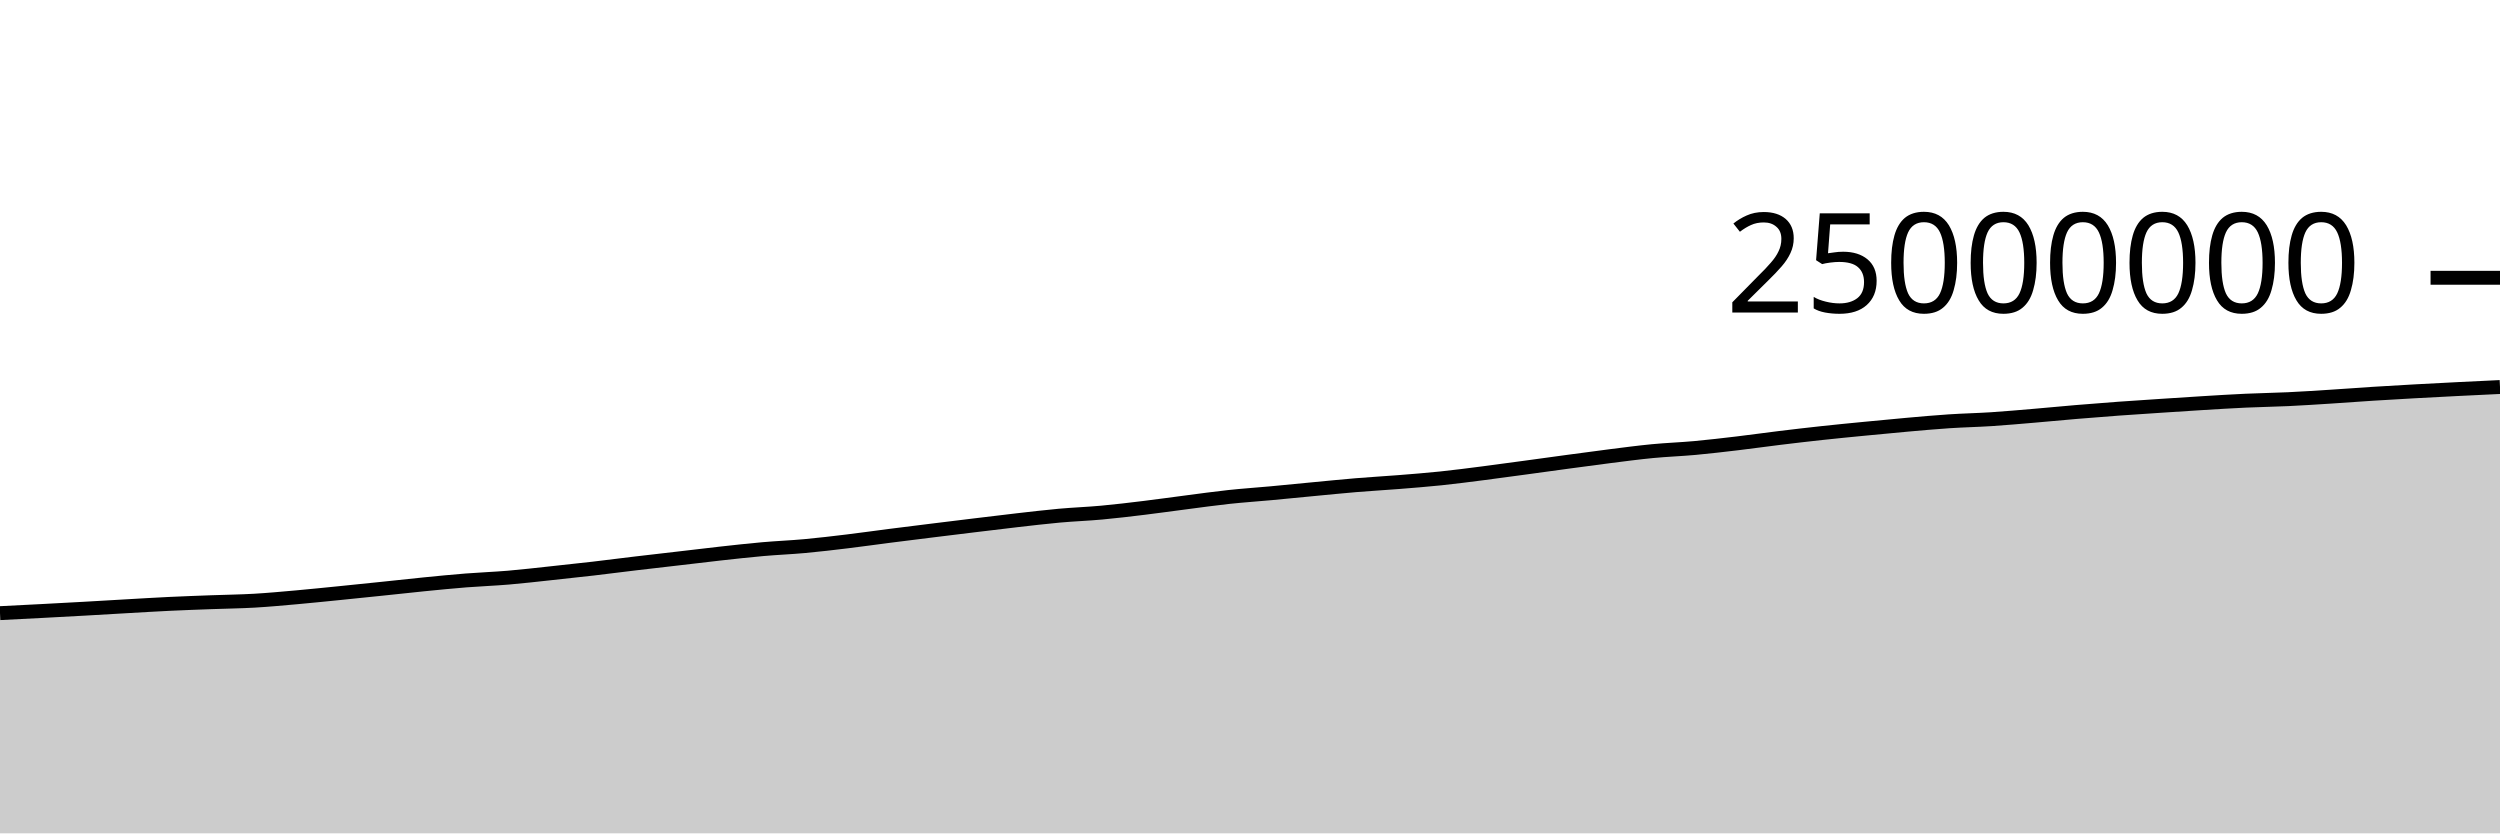
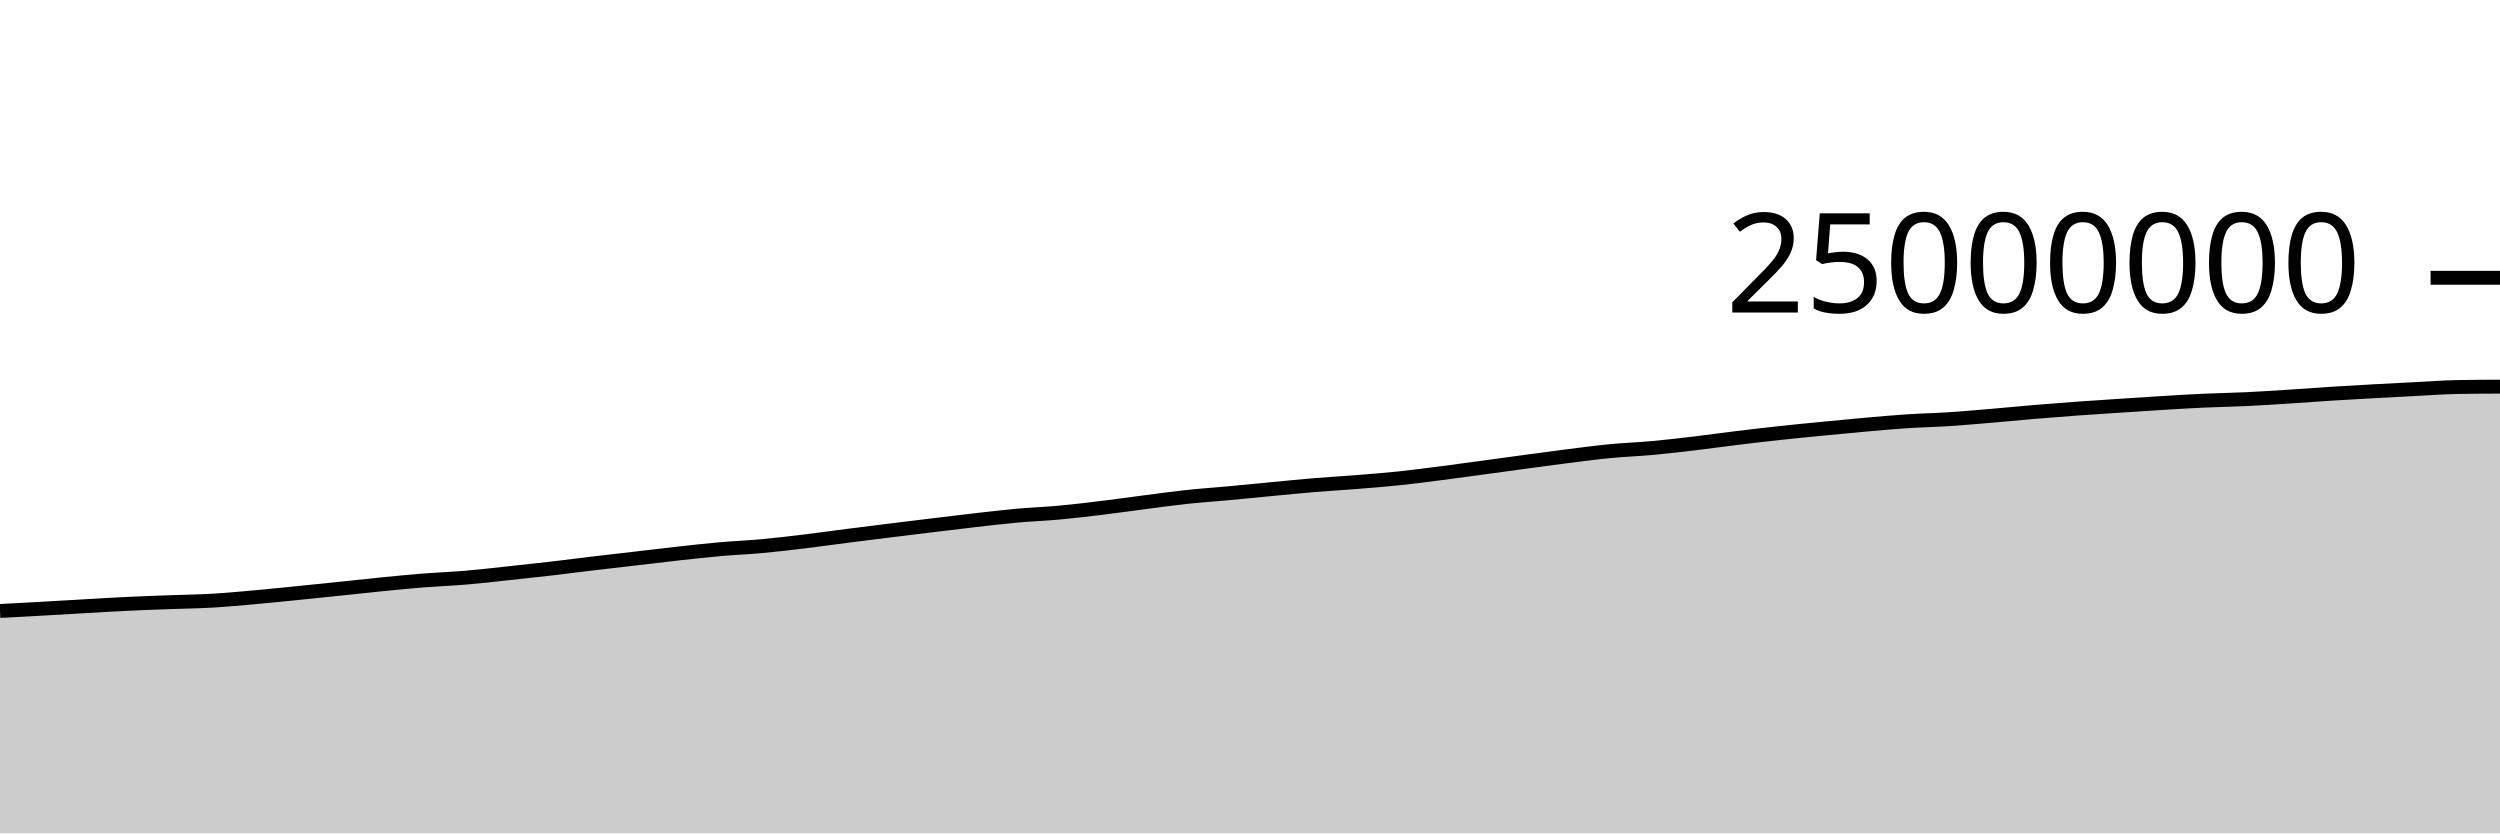
<svg xmlns="http://www.w3.org/2000/svg" viewBox="0 0 180 60">
  <g transform="translate(0,20)">
-     <path class="area" fill="rgba(0, 0, 0, 0.2)" d="M0,24.146C1.017,24.095,2.034,24.044,3.051,23.99C4.068,23.936,5.085,23.882,6.102,23.825C7.119,23.768,8.136,23.705,9.153,23.648C10.169,23.59,11.186,23.527,12.203,23.479C13.22,23.43,14.237,23.395,15.254,23.357C16.271,23.319,17.288,23.308,18.305,23.25C19.322,23.191,20.339,23.096,21.356,23.006C22.373,22.915,23.39,22.809,24.407,22.708C25.424,22.606,26.441,22.501,27.458,22.395C28.475,22.29,29.492,22.175,30.508,22.074C31.525,21.973,32.542,21.872,33.559,21.791C34.576,21.711,35.593,21.675,36.61,21.589C37.627,21.503,38.644,21.383,39.661,21.274C40.678,21.166,41.695,21.057,42.712,20.939C43.729,20.821,44.746,20.687,45.763,20.566C46.78,20.445,47.797,20.33,48.814,20.212C49.831,20.093,50.847,19.968,51.864,19.856C52.881,19.744,53.898,19.629,54.915,19.539C55.932,19.449,56.949,19.41,57.966,19.316C58.983,19.222,60,19.101,61.017,18.978C62.034,18.855,63.051,18.709,64.068,18.579C65.085,18.448,66.102,18.323,67.119,18.197C68.136,18.071,69.153,17.946,70.169,17.823C71.186,17.699,72.203,17.574,73.22,17.458C74.237,17.343,75.254,17.22,76.271,17.128C77.288,17.036,78.305,17.001,79.322,16.907C80.339,16.814,81.356,16.691,82.373,16.567C83.39,16.444,84.407,16.297,85.424,16.167C86.441,16.036,87.458,15.891,88.475,15.782C89.492,15.673,90.508,15.606,91.525,15.512C92.542,15.418,93.559,15.315,94.576,15.218C95.593,15.122,96.61,15.018,97.627,14.933C98.644,14.848,99.661,14.792,100.678,14.711C101.695,14.63,102.712,14.551,103.729,14.445C104.746,14.339,105.763,14.205,106.78,14.075C107.797,13.945,108.814,13.804,109.831,13.666C110.847,13.528,111.864,13.385,112.881,13.248C113.898,13.111,114.915,12.971,115.932,12.843C116.949,12.715,117.966,12.579,118.983,12.481C120,12.383,121.017,12.349,122.034,12.256C123.051,12.162,124.068,12.042,125.085,11.922C126.102,11.801,127.119,11.656,128.136,11.532C129.153,11.408,130.169,11.289,131.186,11.179C132.203,11.068,133.22,10.97,134.237,10.871C135.254,10.771,136.271,10.672,137.288,10.583C138.305,10.493,139.322,10.4,140.339,10.333C141.356,10.266,142.373,10.246,143.39,10.18C144.407,10.113,145.424,10.022,146.441,9.936C147.458,9.85,148.475,9.749,149.492,9.664C150.508,9.579,151.525,9.498,152.542,9.424C153.559,9.35,154.576,9.285,155.593,9.218C156.61,9.151,157.627,9.083,158.644,9.021C159.661,8.959,160.678,8.895,161.695,8.849C162.712,8.802,163.729,8.788,164.746,8.74C165.763,8.692,166.78,8.625,167.797,8.56C168.814,8.496,169.831,8.417,170.847,8.352C171.864,8.288,172.881,8.229,173.898,8.173C174.915,8.116,175.932,8.065,176.949,8.013C177.966,7.962,178.983,7.914,180,7.865L180,40C178.983,40,177.966,40,176.949,40C175.932,40,174.915,40,173.898,40C172.881,40,171.864,40,170.847,40C169.831,40,168.814,40,167.797,40C166.78,40,165.763,40,164.746,40C163.729,40,162.712,40,161.695,40C160.678,40,159.661,40,158.644,40C157.627,40,156.61,40,155.593,40C154.576,40,153.559,40,152.542,40C151.525,40,150.508,40,149.492,40C148.475,40,147.458,40,146.441,40C145.424,40,144.407,40,143.39,40C142.373,40,141.356,40,140.339,40C139.322,40,138.305,40,137.288,40C136.271,40,135.254,40,134.237,40C133.22,40,132.203,40,131.186,40C130.169,40,129.153,40,128.136,40C127.119,40,126.102,40,125.085,40C124.068,40,123.051,40,122.034,40C121.017,40,120,40,118.983,40C117.966,40,116.949,40,115.932,40C114.915,40,113.898,40,112.881,40C111.864,40,110.847,40,109.831,40C108.814,40,107.797,40,106.78,40C105.763,40,104.746,40,103.729,40C102.712,40,101.695,40,100.678,40C99.661,40,98.644,40,97.627,40C96.61,40,95.593,40,94.576,40C93.559,40,92.542,40,91.525,40C90.508,40,89.492,40,88.475,40C87.458,40,86.441,40,85.424,40C84.407,40,83.39,40,82.373,40C81.356,40,80.339,40,79.322,40C78.305,40,77.288,40,76.271,40C75.254,40,74.237,40,73.22,40C72.203,40,71.186,40,70.169,40C69.153,40,68.136,40,67.119,40C66.102,40,65.085,40,64.068,40C63.051,40,62.034,40,61.017,40C60,40,58.983,40,57.966,40C56.949,40,55.932,40,54.915,40C53.898,40,52.881,40,51.864,40C50.847,40,49.831,40,48.814,40C47.797,40,46.78,40,45.763,40C44.746,40,43.729,40,42.712,40C41.695,40,40.678,40,39.661,40C38.644,40,37.627,40,36.61,40C35.593,40,34.576,40,33.559,40C32.542,40,31.525,40,30.508,40C29.492,40,28.475,40,27.458,40C26.441,40,25.424,40,24.407,40C23.39,40,22.373,40,21.356,40C20.339,40,19.322,40,18.305,40C17.288,40,16.271,40,15.254,40C14.237,40,13.22,40,12.203,40C11.186,40,10.169,40,9.153,40C8.136,40,7.119,40,6.102,40C5.085,40,4.068,40,3.051,40C2.034,40,1.017,40,0,40Z" />
-     <path class="line" stroke="black" fill="none" d="M0,24.146C1.017,24.095,2.034,24.044,3.051,23.99C4.068,23.936,5.085,23.882,6.102,23.825C7.119,23.768,8.136,23.705,9.153,23.648C10.169,23.59,11.186,23.527,12.203,23.479C13.22,23.43,14.237,23.395,15.254,23.357C16.271,23.319,17.288,23.308,18.305,23.25C19.322,23.191,20.339,23.096,21.356,23.006C22.373,22.915,23.39,22.809,24.407,22.708C25.424,22.606,26.441,22.501,27.458,22.395C28.475,22.29,29.492,22.175,30.508,22.074C31.525,21.973,32.542,21.872,33.559,21.791C34.576,21.711,35.593,21.675,36.61,21.589C37.627,21.503,38.644,21.383,39.661,21.274C40.678,21.166,41.695,21.057,42.712,20.939C43.729,20.821,44.746,20.687,45.763,20.566C46.78,20.445,47.797,20.33,48.814,20.212C49.831,20.093,50.847,19.968,51.864,19.856C52.881,19.744,53.898,19.629,54.915,19.539C55.932,19.449,56.949,19.41,57.966,19.316C58.983,19.222,60,19.101,61.017,18.978C62.034,18.855,63.051,18.709,64.068,18.579C65.085,18.448,66.102,18.323,67.119,18.197C68.136,18.071,69.153,17.946,70.169,17.823C71.186,17.699,72.203,17.574,73.22,17.458C74.237,17.343,75.254,17.22,76.271,17.128C77.288,17.036,78.305,17.001,79.322,16.907C80.339,16.814,81.356,16.691,82.373,16.567C83.39,16.444,84.407,16.297,85.424,16.167C86.441,16.036,87.458,15.891,88.475,15.782C89.492,15.673,90.508,15.606,91.525,15.512C92.542,15.418,93.559,15.315,94.576,15.218C95.593,15.122,96.61,15.018,97.627,14.933C98.644,14.848,99.661,14.792,100.678,14.711C101.695,14.63,102.712,14.551,103.729,14.445C104.746,14.339,105.763,14.205,106.78,14.075C107.797,13.945,108.814,13.804,109.831,13.666C110.847,13.528,111.864,13.385,112.881,13.248C113.898,13.111,114.915,12.971,115.932,12.843C116.949,12.715,117.966,12.579,118.983,12.481C120,12.383,121.017,12.349,122.034,12.256C123.051,12.162,124.068,12.042,125.085,11.922C126.102,11.801,127.119,11.656,128.136,11.532C129.153,11.408,130.169,11.289,131.186,11.179C132.203,11.068,133.22,10.97,134.237,10.871C135.254,10.771,136.271,10.672,137.288,10.583C138.305,10.493,139.322,10.4,140.339,10.333C141.356,10.266,142.373,10.246,143.39,10.18C144.407,10.113,145.424,10.022,146.441,9.936C147.458,9.85,148.475,9.749,149.492,9.664C150.508,9.579,151.525,9.498,152.542,9.424C153.559,9.35,154.576,9.285,155.593,9.218C156.61,9.151,157.627,9.083,158.644,9.021C159.661,8.959,160.678,8.895,161.695,8.849C162.712,8.802,163.729,8.788,164.746,8.74C165.763,8.692,166.78,8.625,167.797,8.56C168.814,8.496,169.831,8.417,170.847,8.352C171.864,8.288,172.881,8.229,173.898,8.173C174.915,8.116,175.932,8.065,176.949,8.013C177.966,7.962,178.983,7.914,180,7.865" />
+     <path class="area" fill="rgba(0, 0, 0, 0.2)" d="M0,23.99C1.017,23.936,2.034,23.882,3.051,23.825C4.068,23.768,5.085,23.705,6.102,23.648C7.119,23.59,8.136,23.527,9.153,23.479C10.169,23.43,11.186,23.395,12.203,23.357C13.22,23.319,14.237,23.308,15.254,23.25C16.271,23.191,17.288,23.096,18.305,23.006C19.322,22.915,20.339,22.809,21.356,22.708C22.373,22.606,23.39,22.501,24.407,22.395C25.424,22.29,26.441,22.175,27.458,22.074C28.475,21.973,29.492,21.872,30.508,21.791C31.525,21.711,32.542,21.675,33.559,21.589C34.576,21.503,35.593,21.383,36.61,21.274C37.627,21.166,38.644,21.057,39.661,20.939C40.678,20.821,41.695,20.687,42.712,20.566C43.729,20.445,44.746,20.33,45.763,20.212C46.78,20.093,47.797,19.968,48.814,19.856C49.831,19.744,50.847,19.63,51.864,19.54C52.881,19.45,53.898,19.41,54.915,19.316C55.932,19.222,56.949,19.101,57.966,18.978C58.983,18.855,60,18.709,61.017,18.579C62.034,18.448,63.051,18.323,64.068,18.197C65.085,18.071,66.102,17.946,67.119,17.823C68.136,17.699,69.153,17.574,70.169,17.458C71.186,17.343,72.203,17.22,73.22,17.128C74.237,17.036,75.254,17.001,76.271,16.907C77.288,16.814,78.305,16.691,79.322,16.567C80.339,16.444,81.356,16.297,82.373,16.167C83.39,16.036,84.407,15.891,85.424,15.782C86.441,15.673,87.458,15.606,88.475,15.512C89.492,15.418,90.508,15.315,91.525,15.218C92.542,15.122,93.559,15.018,94.576,14.933C95.593,14.848,96.61,14.793,97.627,14.711C98.644,14.63,99.661,14.551,100.678,14.445C101.695,14.339,102.712,14.205,103.729,14.075C104.746,13.945,105.763,13.804,106.78,13.666C107.797,13.528,108.814,13.385,109.831,13.248C110.847,13.111,111.864,12.971,112.881,12.843C113.898,12.715,114.915,12.579,115.932,12.481C116.949,12.383,117.966,12.349,118.983,12.256C120,12.162,121.017,12.042,122.034,11.922C123.051,11.801,124.068,11.656,125.085,11.532C126.102,11.408,127.119,11.289,128.136,11.179C129.153,11.068,130.169,10.97,131.186,10.871C132.203,10.771,133.22,10.672,134.237,10.583C135.254,10.493,136.271,10.4,137.288,10.333C138.305,10.266,139.322,10.246,140.339,10.18C141.356,10.113,142.373,10.022,143.39,9.936C144.407,9.85,145.424,9.749,146.441,9.664C147.458,9.579,148.475,9.498,149.492,9.424C150.508,9.35,151.525,9.285,152.542,9.218C153.559,9.151,154.576,9.083,155.593,9.021C156.61,8.96,157.627,8.895,158.644,8.849C159.661,8.802,160.678,8.788,161.695,8.74C162.712,8.692,163.729,8.625,164.746,8.56C165.763,8.496,166.78,8.417,167.797,8.352C168.814,8.288,169.831,8.229,170.847,8.173C171.864,8.116,172.881,8.065,173.898,8.013C174.915,7.962,175.932,7.883,176.949,7.865C177.966,7.847,178.983,7.842,180,7.838L180,40C178.983,40,177.966,40,176.949,40C175.932,40,174.915,40,173.898,40C172.881,40,171.864,40,170.847,40C169.831,40,168.814,40,167.797,40C166.78,40,165.763,40,164.746,40C163.729,40,162.712,40,161.695,40C160.678,40,159.661,40,158.644,40C157.627,40,156.61,40,155.593,40C154.576,40,153.559,40,152.542,40C151.525,40,150.508,40,149.492,40C148.475,40,147.458,40,146.441,40C145.424,40,144.407,40,143.39,40C142.373,40,141.356,40,140.339,40C139.322,40,138.305,40,137.288,40C136.271,40,135.254,40,134.237,40C133.22,40,132.203,40,131.186,40C130.169,40,129.153,40,128.136,40C127.119,40,126.102,40,125.085,40C124.068,40,123.051,40,122.034,40C121.017,40,120,40,118.983,40C117.966,40,116.949,40,115.932,40C114.915,40,113.898,40,112.881,40C111.864,40,110.847,40,109.831,40C108.814,40,107.797,40,106.78,40C105.763,40,104.746,40,103.729,40C102.712,40,101.695,40,100.678,40C99.661,40,98.644,40,97.627,40C96.61,40,95.593,40,94.576,40C93.559,40,92.542,40,91.525,40C90.508,40,89.492,40,88.475,40C87.458,40,86.441,40,85.424,40C84.407,40,83.39,40,82.373,40C81.356,40,80.339,40,79.322,40C78.305,40,77.288,40,76.271,40C75.254,40,74.237,40,73.22,40C72.203,40,71.186,40,70.169,40C69.153,40,68.136,40,67.119,40C66.102,40,65.085,40,64.068,40C63.051,40,62.034,40,61.017,40C60,40,58.983,40,57.966,40C56.949,40,55.932,40,54.915,40C53.898,40,52.881,40,51.864,40C50.847,40,49.831,40,48.814,40C47.797,40,46.78,40,45.763,40C44.746,40,43.729,40,42.712,40C41.695,40,40.678,40,39.661,40C38.644,40,37.627,40,36.61,40C35.593,40,34.576,40,33.559,40C32.542,40,31.525,40,30.508,40C29.492,40,28.475,40,27.458,40C26.441,40,25.424,40,24.407,40C23.39,40,22.373,40,21.356,40C20.339,40,19.322,40,18.305,40C17.288,40,16.271,40,15.254,40C14.237,40,13.22,40,12.203,40C11.186,40,10.169,40,9.153,40C8.136,40,7.119,40,6.102,40C5.085,40,4.068,40,3.051,40C2.034,40,1.017,40,0,40Z" />
+     <path class="line" stroke="black" fill="none" d="M0,23.99C1.017,23.936,2.034,23.882,3.051,23.825C4.068,23.768,5.085,23.705,6.102,23.648C7.119,23.59,8.136,23.527,9.153,23.479C10.169,23.43,11.186,23.395,12.203,23.357C13.22,23.319,14.237,23.308,15.254,23.25C16.271,23.191,17.288,23.096,18.305,23.006C19.322,22.915,20.339,22.809,21.356,22.708C22.373,22.606,23.39,22.501,24.407,22.395C25.424,22.29,26.441,22.175,27.458,22.074C28.475,21.973,29.492,21.872,30.508,21.791C31.525,21.711,32.542,21.675,33.559,21.589C34.576,21.503,35.593,21.383,36.61,21.274C37.627,21.166,38.644,21.057,39.661,20.939C40.678,20.821,41.695,20.687,42.712,20.566C43.729,20.445,44.746,20.33,45.763,20.212C46.78,20.093,47.797,19.968,48.814,19.856C49.831,19.744,50.847,19.63,51.864,19.54C52.881,19.45,53.898,19.41,54.915,19.316C55.932,19.222,56.949,19.101,57.966,18.978C58.983,18.855,60,18.709,61.017,18.579C62.034,18.448,63.051,18.323,64.068,18.197C65.085,18.071,66.102,17.946,67.119,17.823C68.136,17.699,69.153,17.574,70.169,17.458C71.186,17.343,72.203,17.22,73.22,17.128C74.237,17.036,75.254,17.001,76.271,16.907C77.288,16.814,78.305,16.691,79.322,16.567C80.339,16.444,81.356,16.297,82.373,16.167C83.39,16.036,84.407,15.891,85.424,15.782C86.441,15.673,87.458,15.606,88.475,15.512C89.492,15.418,90.508,15.315,91.525,15.218C92.542,15.122,93.559,15.018,94.576,14.933C95.593,14.848,96.61,14.793,97.627,14.711C98.644,14.63,99.661,14.551,100.678,14.445C101.695,14.339,102.712,14.205,103.729,14.075C104.746,13.945,105.763,13.804,106.78,13.666C107.797,13.528,108.814,13.385,109.831,13.248C110.847,13.111,111.864,12.971,112.881,12.843C113.898,12.715,114.915,12.579,115.932,12.481C116.949,12.383,117.966,12.349,118.983,12.256C120,12.162,121.017,12.042,122.034,11.922C123.051,11.801,124.068,11.656,125.085,11.532C126.102,11.408,127.119,11.289,128.136,11.179C129.153,11.068,130.169,10.97,131.186,10.871C132.203,10.771,133.22,10.672,134.237,10.583C135.254,10.493,136.271,10.4,137.288,10.333C138.305,10.266,139.322,10.246,140.339,10.18C141.356,10.113,142.373,10.022,143.39,9.936C144.407,9.85,145.424,9.749,146.441,9.664C147.458,9.579,148.475,9.498,149.492,9.424C150.508,9.35,151.525,9.285,152.542,9.218C153.559,9.151,154.576,9.083,155.593,9.021C156.61,8.96,157.627,8.895,158.644,8.849C159.661,8.802,160.678,8.788,161.695,8.74C162.712,8.692,163.729,8.625,164.746,8.56C165.763,8.496,166.78,8.417,167.797,8.352C168.814,8.288,169.831,8.229,170.847,8.173C171.864,8.116,172.881,8.065,173.898,8.013C174.915,7.962,175.932,7.883,176.949,7.865C177.966,7.847,178.983,7.842,180,7.838" />
    <path class="axis-ceiling" stroke-width="1" stroke="black" fill="none" d="M175,0L180,0" />
    <text class="axis-ceiling-label" font-family="sans-serif" text-anchor="end" font-size="10px" x="170" y="2.5">25000000</text>
  </g>
</svg>
